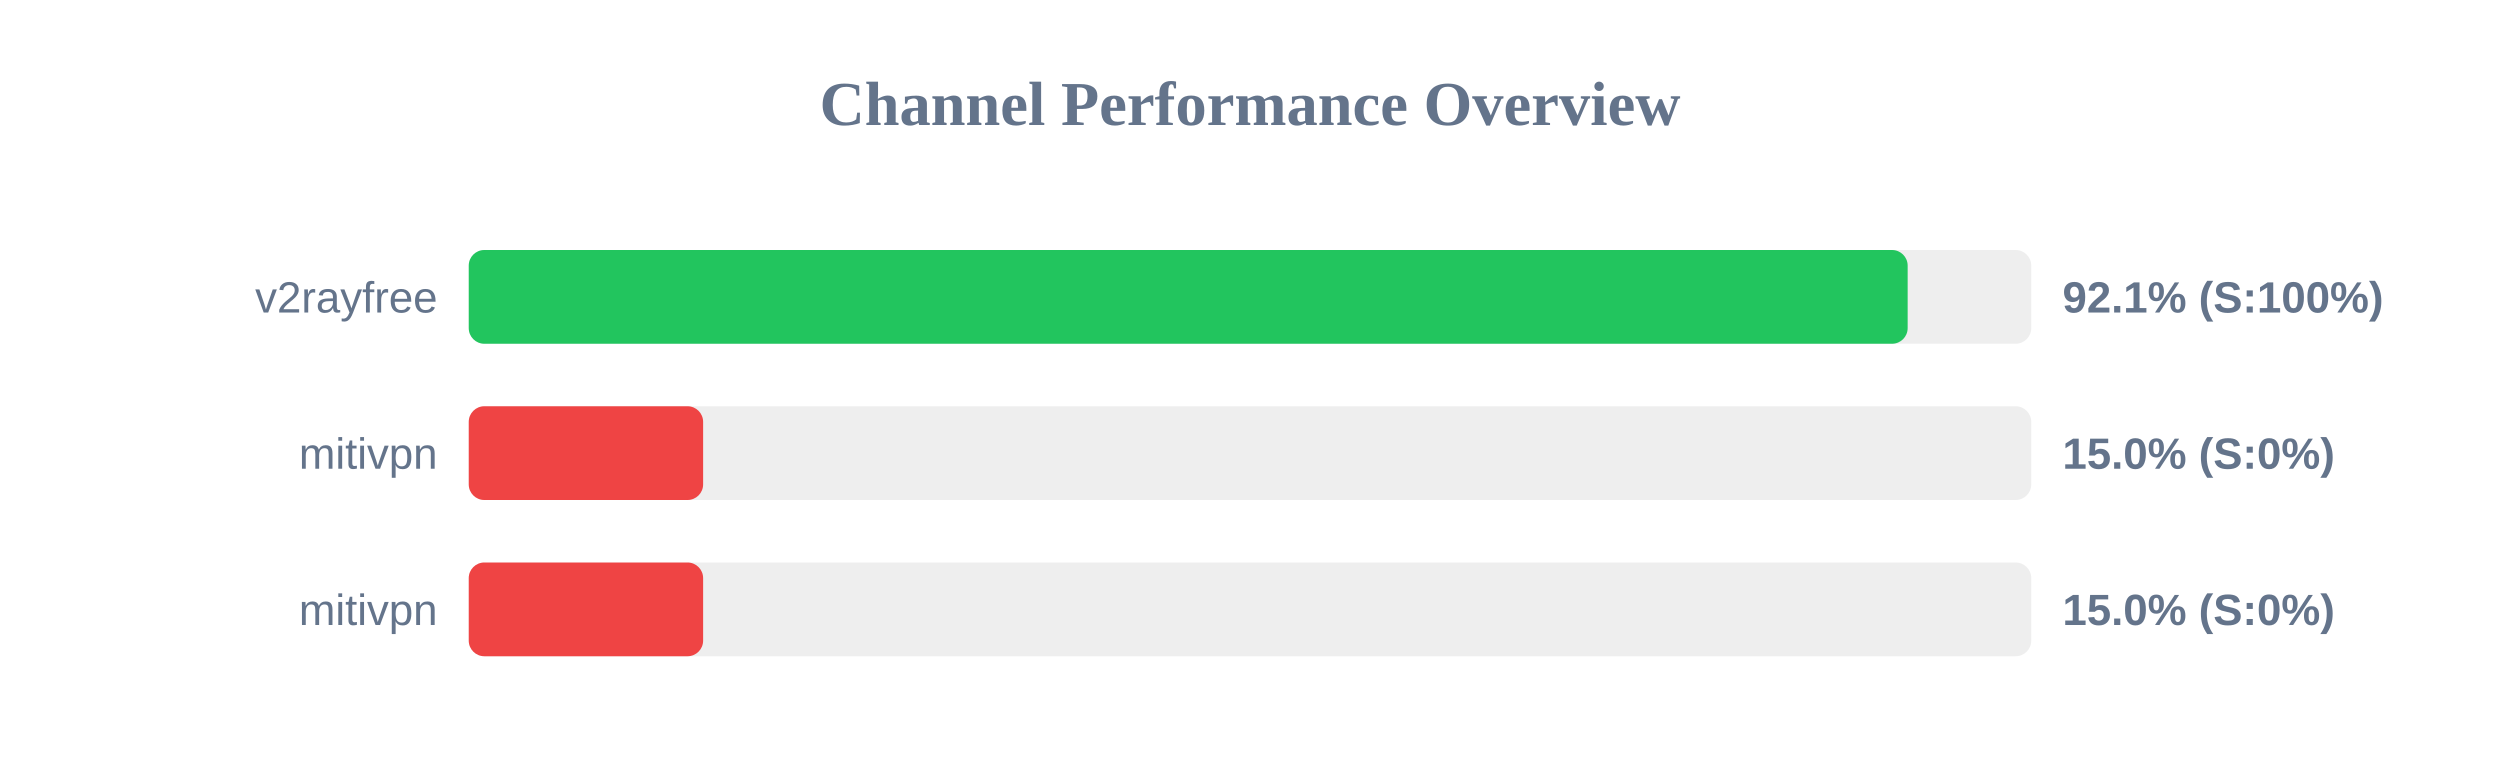
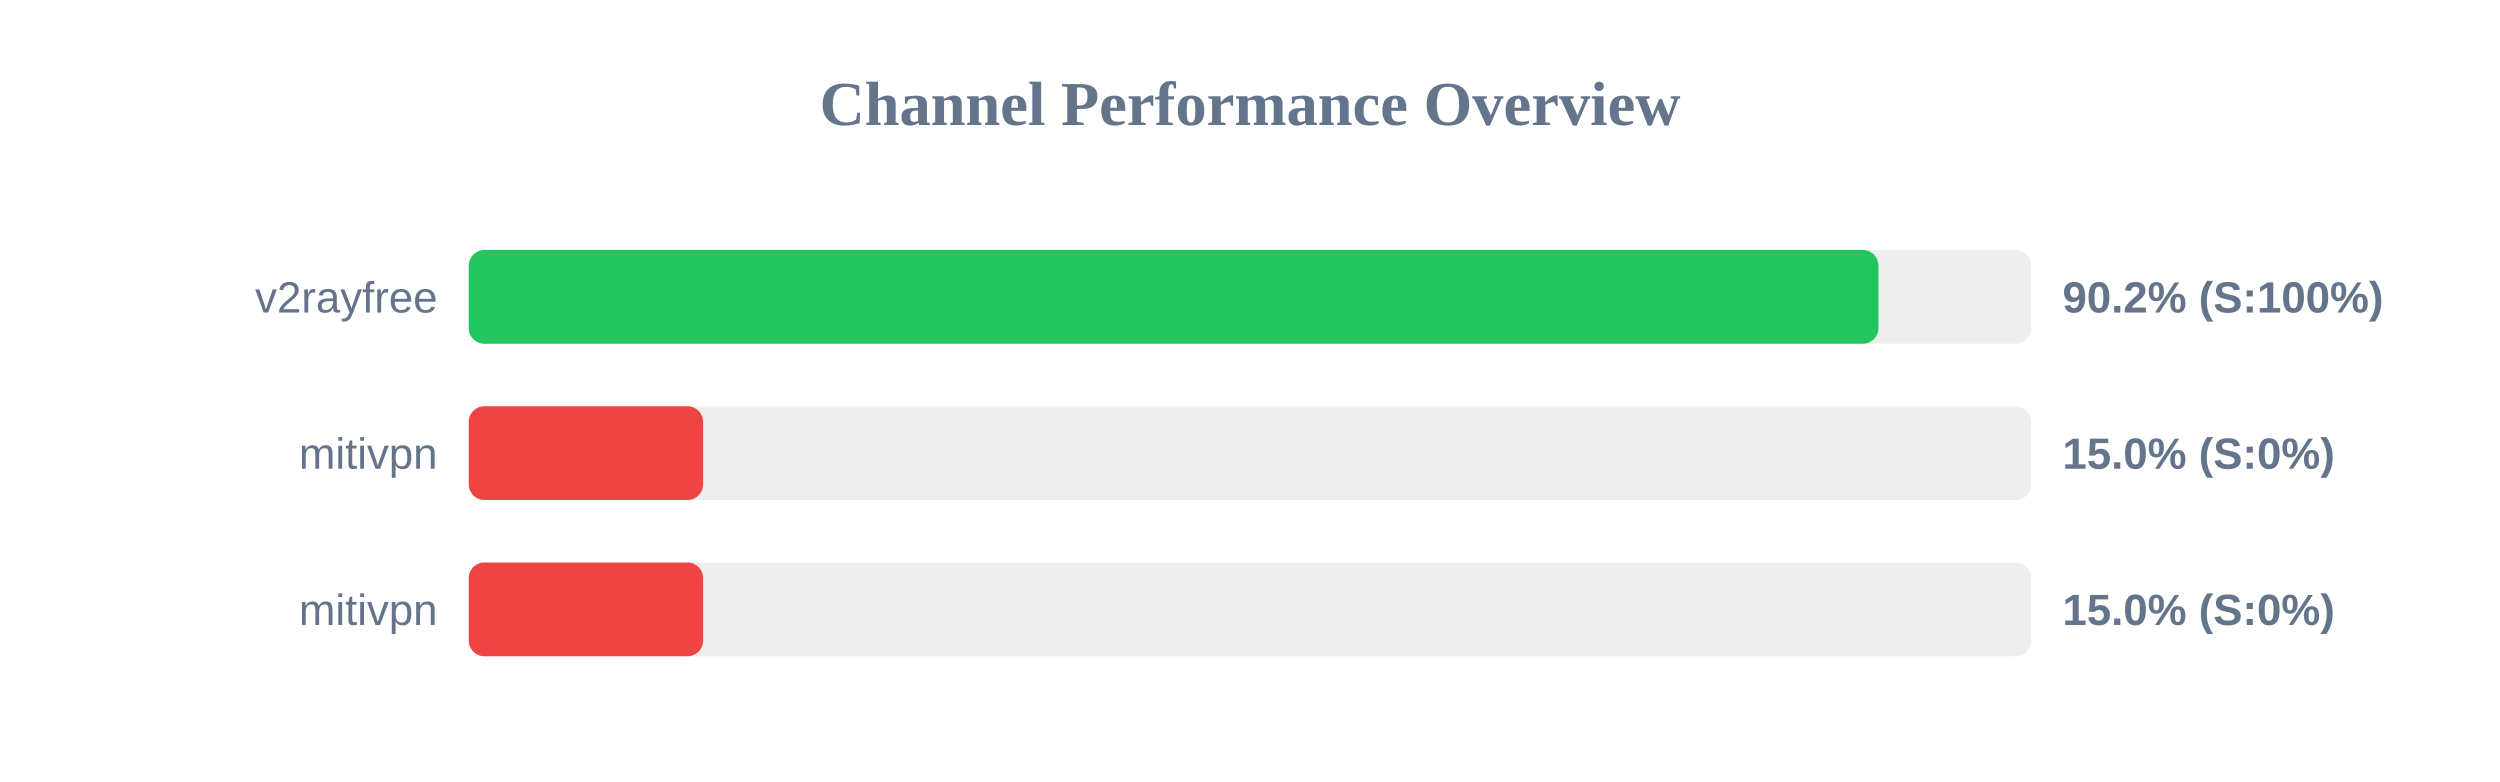
<svg xmlns="http://www.w3.org/2000/svg" width="800" height="250" version="1.1">
  <style>
        .row { font: 14px Arial; fill: #64748b; }
        .score { font: bold 14px Arial; fill: #64748b; }
    </style>
  <text x="400" y="40" text-anchor="middle" font-size="20px" font-weight="bold" fill="#64748b">Channel Performance Overview</text>
  <rect x="150" y="80" width="500" height="30" fill="#eee" rx="5" />
-   <rect x="150" y="80" width="460.45" height="30" fill="#22c55e" rx="5" />
+   <rect x="150" y="80" width="451.1" height="30" fill="#22c55e" rx="5" />
  <text x="140" y="100" text-anchor="end" class="row">v2rayfree</text>
-   <text x="660" y="100" text-anchor="start" class="score">92.1% (S:100%)</text>
+   <text x="660" y="100" text-anchor="start" class="score">90.2% (S:100%)</text>
  <rect x="150" y="130" width="500" height="30" fill="#eee" rx="5" />
  <rect x="150" y="130" width="75.0" height="30" fill="#ef4444" rx="5" />
  <text x="140" y="150" text-anchor="end" class="row">mitivpn</text>
  <text x="660" y="150" text-anchor="start" class="score">15.0% (S:0%)</text>
  <rect x="150" y="180" width="500" height="30" fill="#eee" rx="5" />
  <rect x="150" y="180" width="75.0" height="30" fill="#ef4444" rx="5" />
  <text x="140" y="200" text-anchor="end" class="row">mitivpn</text>
  <text x="660" y="200" text-anchor="start" class="score">15.0% (S:0%)</text>
</svg>
